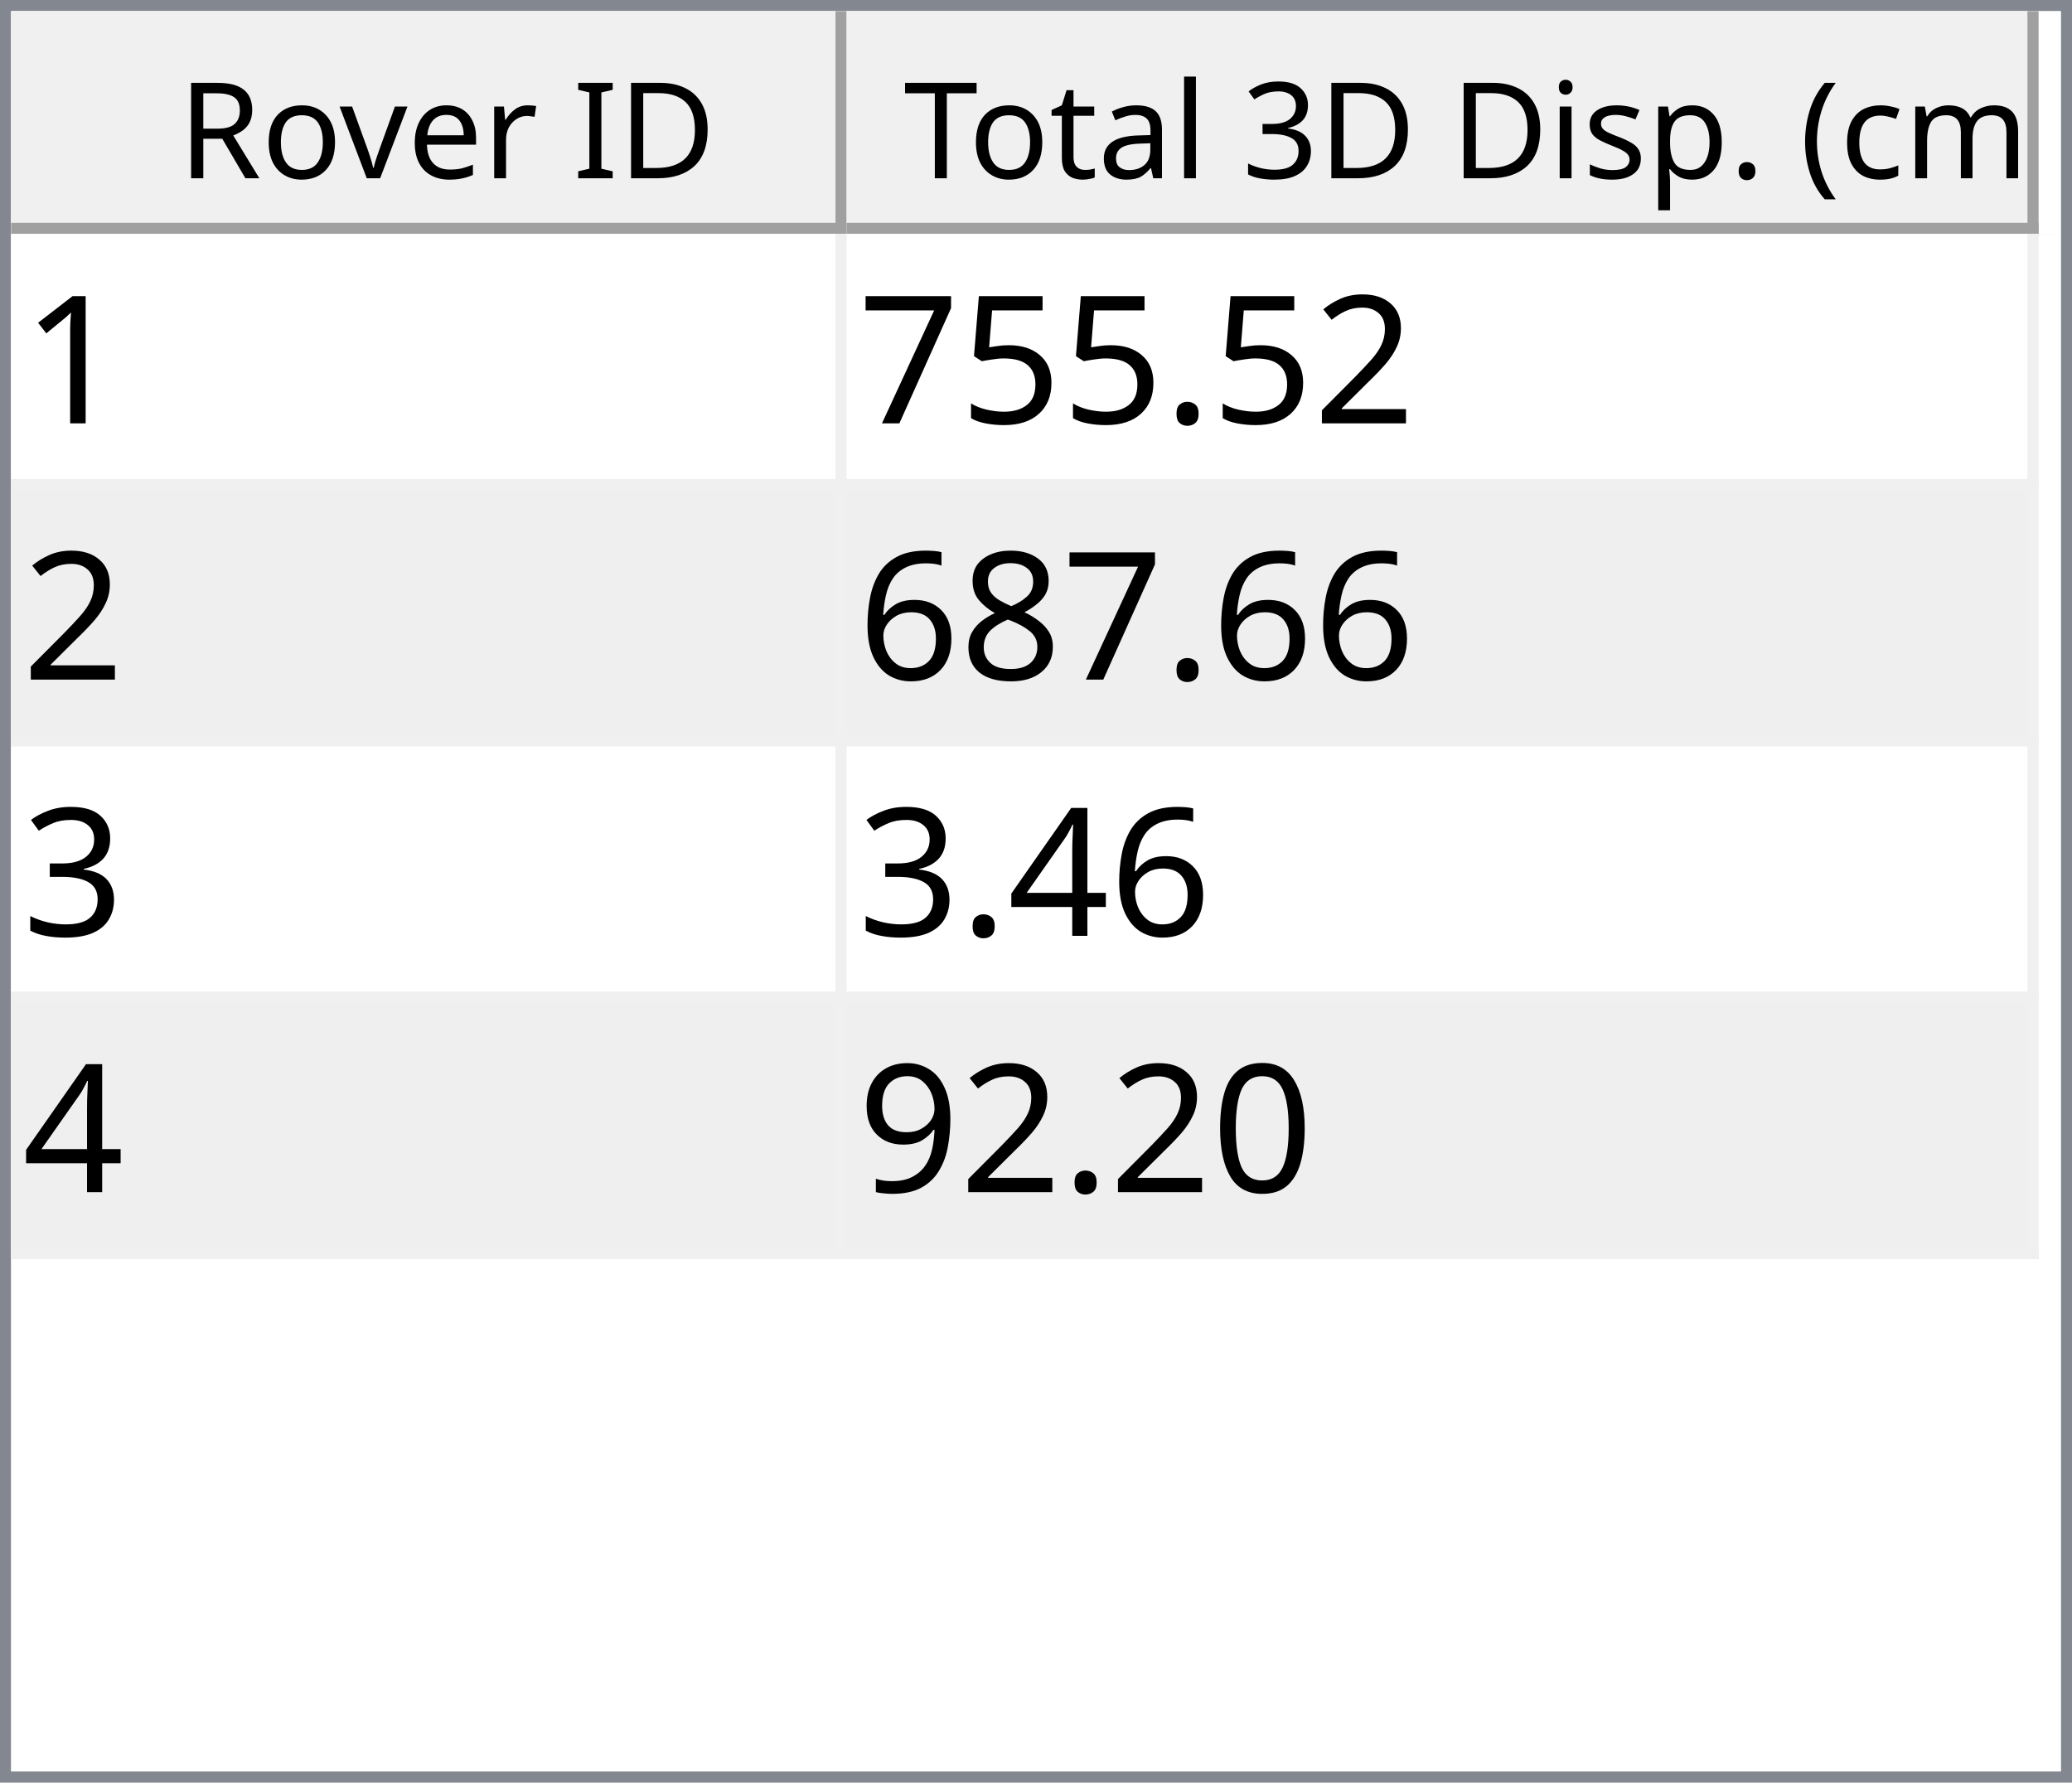
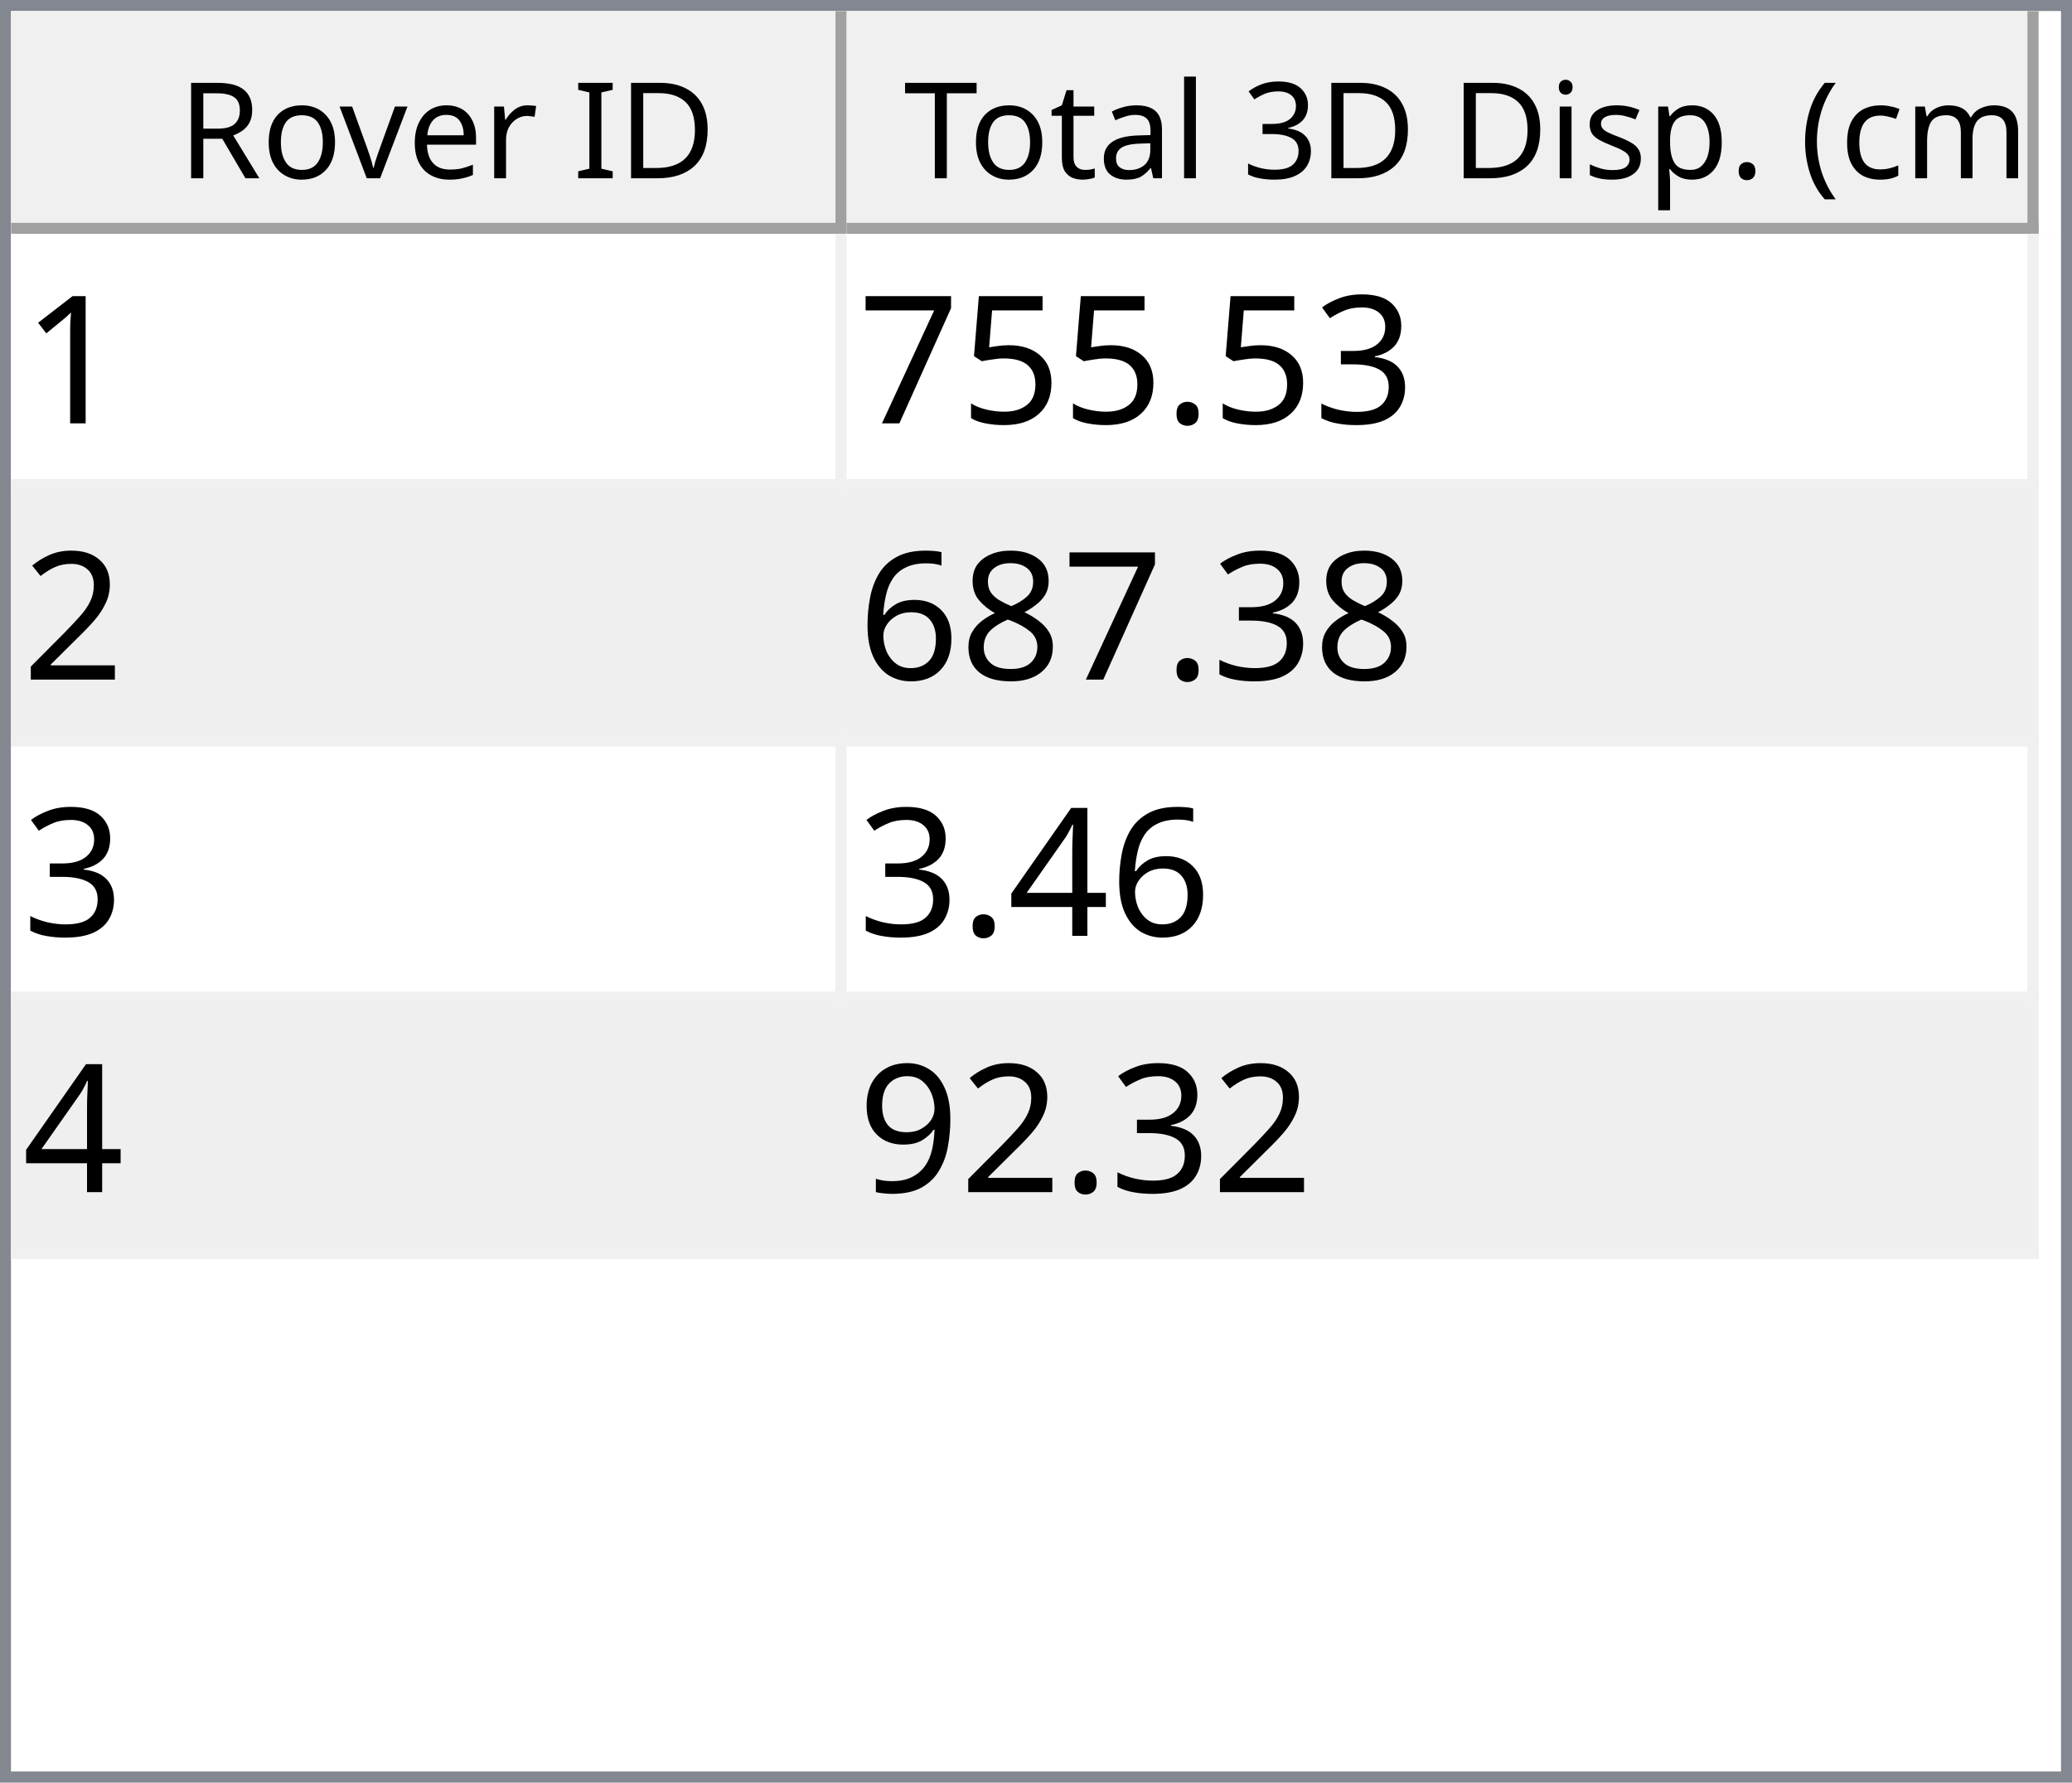
<svg xmlns="http://www.w3.org/2000/svg" style="fill-opacity:1; color-rendering:auto; color-interpolation:auto; text-rendering:auto; stroke:black; stroke-linecap:square; stroke-miterlimit:10; shape-rendering:auto; stroke-opacity:1; fill:black; stroke-dasharray:none; font-weight:normal; stroke-width:1; font-family:'Dialog'; font-style:normal; stroke-linejoin:miter; font-size:12px; stroke-dashoffset:0; image-rendering:auto;" width="186" height="160">
  <defs id="genericDefs" />
  <g>
    <defs id="defs1">
      <clipPath clipPathUnits="userSpaceOnUse" id="clipPath1">
        <path d="M0 0 L186 0 L186 160 L0 160 L0 0 Z" />
      </clipPath>
      <clipPath clipPathUnits="userSpaceOnUse" id="clipPath2">
        <path d="M0 0 L0 160 L186 160 L186 0 Z" />
      </clipPath>
      <clipPath clipPathUnits="userSpaceOnUse" id="clipPath3">
        <path d="M0 0 L0 20 L184 20 L184 0 Z" />
      </clipPath>
      <clipPath clipPathUnits="userSpaceOnUse" id="clipPath4">
        <path d="M0 0 L0 20 L75 20 L75 0 Z" />
      </clipPath>
      <clipPath clipPathUnits="userSpaceOnUse" id="clipPath5">
        <path d="M1 1 L1 19 L74 19 L74 1 Z" />
      </clipPath>
      <clipPath clipPathUnits="userSpaceOnUse" id="clipPath6">
        <path d="M0 0 L0 18 L73 18 L73 0 Z" />
      </clipPath>
      <clipPath clipPathUnits="userSpaceOnUse" id="clipPath7">
        <path d="M-0.5 -0.5 L-0.5 19.5 L74.5 19.5 L74.5 -0.5 Z" />
      </clipPath>
      <clipPath clipPathUnits="userSpaceOnUse" id="clipPath8">
        <path d="M0 0 L0 20 L107 20 L107 0 Z" />
      </clipPath>
      <clipPath clipPathUnits="userSpaceOnUse" id="clipPath9">
        <path d="M1 1 L1 19 L106 19 L106 1 Z" />
      </clipPath>
      <clipPath clipPathUnits="userSpaceOnUse" id="clipPath10">
        <path d="M0 0 L0 18 L105 18 L105 0 Z" />
      </clipPath>
      <clipPath clipPathUnits="userSpaceOnUse" id="clipPath11">
        <path d="M-0.5 -0.5 L-0.5 19.5 L106.5 19.5 L106.5 -0.5 Z" />
      </clipPath>
      <clipPath clipPathUnits="userSpaceOnUse" id="clipPath12">
        <path d="M0 0 L0 138 L184 138 L184 0 Z" />
      </clipPath>
      <clipPath clipPathUnits="userSpaceOnUse" id="clipPath13">
        <path d="M0 0 L0 92 L182 92 L182 0 Z" />
      </clipPath>
      <clipPath clipPathUnits="userSpaceOnUse" id="clipPath14">
        <path d="M-0.5 -0.5 L-0.5 91.5 L181.5 91.5 L181.5 -0.5 Z" />
      </clipPath>
      <clipPath clipPathUnits="userSpaceOnUse" id="clipPath15">
        <path d="M0 0 L0 22 L74 22 L74 0 Z" />
      </clipPath>
      <clipPath clipPathUnits="userSpaceOnUse" id="clipPath16">
        <path d="M0 0 L0 22 L106 22 L106 0 Z" />
      </clipPath>
      <font horiz-adv-x="64.551" id="font1">
        <font-face ascent="107.91" descent="25.098" units-per-em="100" style="font-style:normal; font-family:Segoe UI; font-weight:normal;" />
        <missing-glyph horiz-adv-x="64.551" d="M8.109 0 L8.109 68.266 L56.453 68.266 L56.453 0 L8.109 0 ZM15.328 7.234 L49.219 7.234 L49.219 61.031 L15.328 61.031 L15.328 7.234 Z" />
        <glyph unicode="D" horiz-adv-x="70.117" d="M9.188 0 L9.188 70.016 L28.516 70.016 Q65.531 70.016 65.531 35.891 Q65.531 19.672 55.25 9.836 Q44.969 0 27.734 0 L9.188 0 ZM17.391 62.594 L17.391 7.422 L27.828 7.422 Q41.609 7.422 49.273 14.797 Q56.938 22.172 56.938 35.688 Q56.938 62.594 28.328 62.594 L17.391 62.594 Z" />
        <glyph unicode="I" horiz-adv-x="26.611" d="M17.391 0 L9.188 0 L9.188 70.016 L17.391 70.016 L17.391 0 Z" />
        <glyph unicode=" " horiz-adv-x="27.393" d="" />
        <glyph unicode="r" horiz-adv-x="34.766" d="M34.188 41.891 Q32.078 43.5 28.125 43.5 Q23 43.5 19.555 38.672 Q16.109 33.844 16.109 25.484 L16.109 0 L8.109 0 L8.109 50 L16.109 50 L16.109 39.703 L16.312 39.703 Q18.016 44.969 21.531 47.922 Q25.047 50.875 29.391 50.875 Q32.516 50.875 34.188 50.203 L34.188 41.891 Z" />
        <glyph unicode="e" horiz-adv-x="52.295" d="M48.297 23 L12.984 23 Q13.188 14.656 17.484 10.109 Q21.781 5.562 29.297 5.562 Q37.75 5.562 44.828 11.141 L44.828 3.609 Q38.234 -1.172 27.391 -1.172 Q16.797 -1.172 10.742 5.641 Q4.688 12.453 4.688 24.812 Q4.688 36.469 11.305 43.82 Q17.922 51.172 27.734 51.172 Q37.547 51.172 42.922 44.828 Q48.297 38.484 48.297 27.203 L48.297 23 ZM40.094 29.781 Q40.047 36.719 36.75 40.578 Q33.453 44.438 27.594 44.438 Q21.922 44.438 17.969 40.383 Q14.016 36.328 13.094 29.781 L40.094 29.781 Z" />
        <glyph unicode="v" horiz-adv-x="47.9" d="M47.406 50 L27.484 0 L19.625 0 L0.688 50 L9.469 50 L22.172 13.672 Q23.578 9.672 23.922 6.688 L24.125 6.688 Q24.609 10.453 25.688 13.484 L38.969 50 L47.406 50 Z" />
        <glyph unicode="o" horiz-adv-x="58.594" d="M29 -1.172 Q17.922 -1.172 11.305 5.836 Q4.688 12.844 4.688 24.422 Q4.688 37.016 11.57 44.094 Q18.453 51.172 30.172 51.172 Q41.359 51.172 47.633 44.289 Q53.906 37.406 53.906 25.203 Q53.906 13.234 47.141 6.031 Q40.375 -1.172 29 -1.172 ZM29.594 44.438 Q21.875 44.438 17.383 39.188 Q12.891 33.938 12.891 24.703 Q12.891 15.828 17.43 10.695 Q21.969 5.562 29.594 5.562 Q37.359 5.562 41.531 10.594 Q45.703 15.625 45.703 24.906 Q45.703 34.281 41.531 39.359 Q37.359 44.438 29.594 44.438 Z" />
        <glyph unicode="R" horiz-adv-x="59.814" d="M59.375 0 L49.609 0 L37.891 19.625 Q36.281 22.359 34.766 24.289 Q33.25 26.219 31.664 27.438 Q30.078 28.656 28.25 29.219 Q26.422 29.781 24.125 29.781 L17.391 29.781 L17.391 0 L9.188 0 L9.188 70.016 L30.078 70.016 Q34.672 70.016 38.555 68.867 Q42.438 67.719 45.289 65.375 Q48.141 63.031 49.758 59.547 Q51.375 56.062 51.375 51.375 Q51.375 47.703 50.273 44.656 Q49.172 41.609 47.148 39.211 Q45.125 36.812 42.266 35.133 Q39.406 33.453 35.844 32.516 L35.844 32.328 Q37.594 31.547 38.891 30.547 Q40.188 29.547 41.359 28.18 Q42.531 26.812 43.68 25.078 Q44.828 23.344 46.234 21.047 L59.375 0 ZM17.391 62.594 L17.391 37.203 L28.516 37.203 Q31.594 37.203 34.203 38.133 Q36.812 39.062 38.719 40.797 Q40.625 42.531 41.703 45.047 Q42.781 47.562 42.781 50.688 Q42.781 56.297 39.141 59.445 Q35.5 62.594 28.609 62.594 L17.391 62.594 Z" />
        <glyph unicode=")" horiz-adv-x="30.176" d="M8.297 -15.922 L1.172 -15.922 Q16.406 2.344 16.406 26.812 Q16.406 51.469 1.078 70.016 L8.297 70.016 Q23.531 52.156 23.531 26.703 Q23.531 1.375 8.297 -15.922 Z" />
        <glyph unicode="m" horiz-adv-x="86.133" d="M79.109 0 L71.094 0 L71.094 28.719 Q71.094 37.016 68.531 40.727 Q65.969 44.438 59.906 44.438 Q54.781 44.438 51.195 39.75 Q47.609 35.062 47.609 28.516 L47.609 0 L39.594 0 L39.594 29.688 Q39.594 44.438 28.219 44.438 Q22.953 44.438 19.531 40.016 Q16.109 35.594 16.109 28.516 L16.109 0 L8.109 0 L8.109 50 L16.109 50 L16.109 42.094 L16.312 42.094 Q21.625 51.172 31.844 51.172 Q36.969 51.172 40.773 48.312 Q44.578 45.453 46 40.828 Q51.562 51.172 62.594 51.172 Q79.109 51.172 79.109 30.812 L79.109 0 Z" />
        <glyph unicode="c" horiz-adv-x="46.191" d="M42.188 2.297 Q36.422 -1.172 28.516 -1.172 Q17.828 -1.172 11.258 5.789 Q4.688 12.75 4.688 23.828 Q4.688 36.188 11.766 43.68 Q18.844 51.172 30.672 51.172 Q37.25 51.172 42.281 48.734 L42.281 40.531 Q36.719 44.438 30.375 44.438 Q22.703 44.438 17.797 38.945 Q12.891 33.453 12.891 24.516 Q12.891 15.719 17.508 10.641 Q22.125 5.562 29.891 5.562 Q36.422 5.562 42.188 9.906 L42.188 2.297 Z" />
        <glyph unicode="(" horiz-adv-x="30.176" d="M29.109 -15.922 L21.969 -15.922 Q6.844 1.375 6.844 26.703 Q6.844 52.156 21.969 70.016 L29.203 70.016 Q13.875 51.469 13.875 26.812 Q13.875 2.344 29.109 -15.922 Z" />
        <glyph unicode="." horiz-adv-x="21.68" d="M10.891 -1.078 Q8.641 -1.078 7.055 0.539 Q5.469 2.156 5.469 4.391 Q5.469 6.641 7.055 8.273 Q8.641 9.906 10.891 9.906 Q13.188 9.906 14.797 8.273 Q16.406 6.641 16.406 4.391 Q16.406 2.156 14.797 0.539 Q13.188 -1.078 10.891 -1.078 Z" />
        <glyph unicode="p" horiz-adv-x="58.789" d="M16.312 7.234 L16.109 7.234 L16.109 -23 L8.109 -23 L8.109 50 L16.109 50 L16.109 41.219 L16.312 41.219 Q22.219 51.172 33.594 51.172 Q43.266 51.172 48.688 44.461 Q54.109 37.75 54.109 26.469 Q54.109 13.922 48 6.375 Q41.891 -1.172 31.297 -1.172 Q21.578 -1.172 16.312 7.234 ZM16.109 27.391 L16.109 20.406 Q16.109 14.203 20.141 9.883 Q24.172 5.562 30.375 5.562 Q37.641 5.562 41.773 11.133 Q45.906 16.703 45.906 26.609 Q45.906 34.969 42.047 39.703 Q38.188 44.438 31.594 44.438 Q24.609 44.438 20.359 39.578 Q16.109 34.719 16.109 27.391 Z" />
        <glyph unicode="s" horiz-adv-x="42.432" d="M5.078 1.812 L5.078 10.406 Q11.625 5.562 19.484 5.562 Q30.031 5.562 30.031 12.594 Q30.031 14.594 29.125 15.992 Q28.219 17.391 26.68 18.461 Q25.141 19.531 23.07 20.383 Q21 21.234 18.609 22.172 Q15.281 23.484 12.766 24.828 Q10.25 26.172 8.57 27.859 Q6.891 29.547 6.031 31.695 Q5.172 33.844 5.172 36.719 Q5.172 40.234 6.789 42.945 Q8.406 45.656 11.086 47.484 Q13.766 49.312 17.211 50.242 Q20.656 51.172 24.312 51.172 Q30.812 51.172 35.938 48.922 L35.938 40.828 Q30.422 44.438 23.25 44.438 Q21 44.438 19.195 43.922 Q17.391 43.406 16.094 42.477 Q14.797 41.547 14.086 40.258 Q13.375 38.969 13.375 37.406 Q13.375 35.453 14.086 34.133 Q14.797 32.812 16.164 31.789 Q17.531 30.766 19.484 29.938 Q21.438 29.109 23.922 28.125 Q27.25 26.859 29.883 25.516 Q32.516 24.172 34.375 22.484 Q36.234 20.797 37.234 18.602 Q38.234 16.406 38.234 13.375 Q38.234 9.672 36.602 6.938 Q34.969 4.203 32.234 2.398 Q29.5 0.594 25.93 -0.289 Q22.359 -1.172 18.453 -1.172 Q10.75 -1.172 5.078 1.812 Z" />
        <glyph unicode="i" horiz-adv-x="24.219" d="M12.203 62.703 Q10.062 62.703 8.547 64.164 Q7.031 65.625 7.031 67.875 Q7.031 70.125 8.547 71.609 Q10.062 73.094 12.203 73.094 Q14.406 73.094 15.945 71.609 Q17.484 70.125 17.484 67.875 Q17.484 65.719 15.945 64.211 Q14.406 62.703 12.203 62.703 ZM16.109 0 L8.109 0 L8.109 50 L16.109 50 L16.109 0 Z" />
        <glyph unicode="3" horiz-adv-x="53.906" d="M46.531 19.828 Q46.531 15.094 44.75 11.211 Q42.969 7.328 39.719 4.57 Q36.469 1.812 31.93 0.297 Q27.391 -1.219 21.922 -1.219 Q11.922 -1.219 6 2.594 L6 11.188 Q13.094 5.609 22.219 5.609 Q25.875 5.609 28.828 6.539 Q31.781 7.469 33.906 9.227 Q36.031 10.984 37.18 13.477 Q38.328 15.969 38.328 19.094 Q38.328 32.812 18.797 32.812 L12.984 32.812 L12.984 39.594 L18.5 39.594 Q35.797 39.594 35.797 52.484 Q35.797 64.406 22.609 64.406 Q15.188 64.406 8.688 59.422 L8.688 67.188 Q15.375 71.188 24.609 71.188 Q29 71.188 32.57 69.969 Q36.141 68.75 38.68 66.555 Q41.219 64.359 42.609 61.281 Q44 58.203 44 54.5 Q44 40.672 30.031 36.719 L30.031 36.531 Q33.594 36.141 36.625 34.797 Q39.656 33.453 41.852 31.305 Q44.047 29.156 45.289 26.25 Q46.531 23.344 46.531 19.828 Z" />
        <glyph unicode="l" horiz-adv-x="24.219" d="M16.109 0 L8.109 0 L8.109 74.031 L16.109 74.031 L16.109 0 Z" />
        <glyph unicode="a" horiz-adv-x="50.879" d="M43.891 0 L35.891 0 L35.891 7.812 L35.688 7.812 Q30.469 -1.172 20.312 -1.172 Q12.844 -1.172 8.617 2.781 Q4.391 6.734 4.391 13.281 Q4.391 27.297 20.906 29.594 L35.891 31.688 Q35.891 44.438 25.594 44.438 Q16.547 44.438 9.281 38.281 L9.281 46.484 Q16.656 51.172 26.266 51.172 Q43.891 51.172 43.891 32.516 L43.891 0 ZM35.891 25.297 L23.828 23.641 Q18.266 22.859 15.43 20.875 Q12.594 18.891 12.594 13.875 Q12.594 10.203 15.211 7.883 Q17.828 5.562 22.172 5.562 Q28.125 5.562 32.008 9.742 Q35.891 13.922 35.891 20.312 L35.891 25.297 Z" />
        <glyph unicode="t" horiz-adv-x="33.887" d="M31.297 0.484 Q28.469 -1.078 23.828 -1.078 Q10.688 -1.078 10.688 13.578 L10.688 43.172 L2.094 43.172 L2.094 50 L10.688 50 L10.688 62.203 L18.703 64.797 L18.703 50 L31.297 50 L31.297 43.172 L18.703 43.172 L18.703 14.984 Q18.703 9.969 20.414 7.82 Q22.125 5.672 26.078 5.672 Q29.109 5.672 31.297 7.328 L31.297 0.484 Z" />
        <glyph unicode="T" horiz-adv-x="52.393" d="M50.594 62.594 L30.375 62.594 L30.375 0 L22.172 0 L22.172 62.594 L2 62.594 L2 70.016 L50.594 70.016 L50.594 62.594 Z" />
      </font>
      <font horiz-adv-x="75.0" id="font2">
        <font-face ascent="100.537" descent="21.973" units-per-em="100" style="font-style:normal; font-family:sans-serif; font-weight:normal;" />
        <missing-glyph horiz-adv-x="75.0" d="M12.5 0 L12.5 62.5 L62.5 62.5 L62.5 0 L12.5 0 ZM14.062 1.562 L60.938 1.562 L60.938 60.938 L14.062 60.938 L14.062 1.562 Z" />
        <glyph unicode="1" horiz-adv-x="55.615" d="M37.25 0 L28.469 0 L28.469 56 Q25.297 52.984 20.141 49.953 Q14.984 46.922 10.891 45.406 L10.891 53.906 Q18.266 57.375 23.781 62.305 Q29.297 67.234 31.594 71.875 L37.25 71.875 L37.25 0 Z" />
-         <glyph unicode="2" horiz-adv-x="55.615" d="M50.344 8.453 L50.344 0 L3.031 0 Q2.938 3.172 4.047 6.109 Q5.859 10.938 9.836 15.625 Q13.812 20.312 21.344 26.469 Q33.016 36.031 37.117 41.625 Q41.219 47.219 41.219 52.203 Q41.219 57.422 37.477 61.008 Q33.734 64.594 27.734 64.594 Q21.391 64.594 17.578 60.789 Q13.766 56.984 13.719 50.25 L4.688 51.172 Q5.609 61.281 11.664 66.578 Q17.719 71.875 27.938 71.875 Q38.234 71.875 44.242 66.164 Q50.25 60.453 50.25 52 Q50.25 47.703 48.492 43.555 Q46.734 39.406 42.656 34.812 Q38.578 30.219 29.109 22.219 Q21.188 15.578 18.945 13.211 Q16.703 10.844 15.234 8.453 L50.344 8.453 Z" />
+         <glyph unicode="3" horiz-adv-x="55.615" d="M4.203 18.891 L12.984 20.062 Q14.5 12.594 18.141 9.297 Q21.781 6 27 6 Q33.203 6 37.477 10.297 Q41.75 14.594 41.75 20.953 Q41.75 27 37.797 30.93 Q33.844 34.859 27.734 34.859 Q25.25 34.859 21.531 33.891 L22.516 41.609 Q23.391 41.5 23.922 41.5 Q29.547 41.5 34.039 44.43 Q38.531 47.359 38.531 53.469 Q38.531 58.297 35.258 61.477 Q31.984 64.656 26.812 64.656 Q21.688 64.656 18.266 61.43 Q14.844 58.203 13.875 51.766 L5.078 53.328 Q6.688 62.156 12.398 67.016 Q18.109 71.875 26.609 71.875 Q32.469 71.875 37.398 69.359 Q42.328 66.844 44.945 62.5 Q47.562 58.156 47.562 53.266 Q47.562 48.641 45.07 44.828 Q42.578 41.016 37.703 38.766 Q44.047 37.312 47.562 32.695 Q51.078 28.078 51.078 21.141 Q51.078 11.766 44.242 5.25 Q37.406 -1.266 26.953 -1.266 Q17.531 -1.266 11.305 4.352 Q5.078 9.969 4.203 18.891 Z" />
        <glyph unicode="." horiz-adv-x="27.783" d="M9.078 0 L9.078 10.016 L19.094 10.016 L19.094 0 L9.078 0 Z" />
        <glyph unicode="5" horiz-adv-x="55.615" d="M4.156 18.75 L13.375 19.531 Q14.406 12.797 18.141 9.398 Q21.875 6 27.156 6 Q33.5 6 37.891 10.789 Q42.281 15.578 42.281 23.484 Q42.281 31 38.062 35.352 Q33.844 39.703 27 39.703 Q22.75 39.703 19.336 37.773 Q15.922 35.844 13.969 32.766 L5.719 33.844 L12.641 70.609 L48.25 70.609 L48.25 62.203 L19.672 62.203 L15.828 42.969 Q22.266 47.469 29.344 47.469 Q38.719 47.469 45.164 40.969 Q51.609 34.469 51.609 24.266 Q51.609 14.547 45.953 7.469 Q39.062 -1.219 27.156 -1.219 Q17.391 -1.219 11.211 4.25 Q5.031 9.719 4.156 18.75 Z" />
        <glyph unicode="7" horiz-adv-x="55.615" d="M4.734 62.203 L4.734 70.656 L51.078 70.656 L51.078 63.812 Q44.234 56.547 37.523 44.484 Q30.812 32.422 27.156 19.672 Q24.516 10.688 23.781 0 L14.75 0 Q14.891 8.453 18.062 20.414 Q21.234 32.375 27.172 43.484 Q33.109 54.594 39.797 62.203 L4.734 62.203 Z" />
+         <glyph unicode="2" horiz-adv-x="55.615" d="M50.344 8.453 L50.344 0 L3.031 0 Q2.938 3.172 4.047 6.109 Q5.859 10.938 9.836 15.625 Q13.812 20.312 21.344 26.469 Q33.016 36.031 37.117 41.625 Q41.219 47.219 41.219 52.203 Q41.219 57.422 37.477 61.008 Q33.734 64.594 27.734 64.594 Q21.391 64.594 17.578 60.789 Q13.766 56.984 13.719 50.25 L4.688 51.172 Q5.609 61.281 11.664 66.578 Q17.719 71.875 27.938 71.875 Q38.234 71.875 44.242 66.164 Q50.25 60.453 50.25 52 Q50.25 47.703 48.492 43.555 Q46.734 39.406 42.656 34.812 Q38.578 30.219 29.109 22.219 Q21.188 15.578 18.945 13.211 Q16.703 10.844 15.234 8.453 L50.344 8.453 Z" />
        <glyph unicode="8" horiz-adv-x="55.615" d="M17.672 38.812 Q12.203 40.828 9.57 44.539 Q6.938 48.25 6.938 53.422 Q6.938 61.234 12.555 66.555 Q18.172 71.875 27.484 71.875 Q36.859 71.875 42.578 66.43 Q48.297 60.984 48.297 53.172 Q48.297 48.188 45.68 44.508 Q43.062 40.828 37.75 38.812 Q44.344 36.672 47.781 31.883 Q51.219 27.094 51.219 20.453 Q51.219 11.281 44.727 5.031 Q38.234 -1.219 27.641 -1.219 Q17.047 -1.219 10.547 5.055 Q4.047 11.328 4.047 20.703 Q4.047 27.688 7.594 32.398 Q11.141 37.109 17.672 38.812 ZM15.922 53.719 Q15.922 48.641 19.195 45.414 Q22.469 42.188 27.688 42.188 Q32.766 42.188 36.016 45.383 Q39.266 48.578 39.266 53.219 Q39.266 58.062 35.914 61.359 Q32.562 64.656 27.594 64.656 Q22.562 64.656 19.242 61.43 Q15.922 58.203 15.922 53.719 ZM13.094 20.656 Q13.094 16.891 14.875 13.375 Q16.656 9.859 20.172 7.93 Q23.688 6 27.734 6 Q34.031 6 38.133 10.055 Q42.234 14.109 42.234 20.359 Q42.234 26.703 38.016 30.859 Q33.797 35.016 27.438 35.016 Q21.234 35.016 17.164 30.914 Q13.094 26.812 13.094 20.656 Z" />
        <glyph unicode="6" horiz-adv-x="55.615" d="M49.75 54.047 L41.016 53.375 Q39.844 58.547 37.703 60.891 Q34.125 64.656 28.906 64.656 Q24.703 64.656 21.531 62.312 Q17.391 59.281 14.992 53.469 Q12.594 47.656 12.5 36.922 Q15.672 41.75 20.266 44.094 Q24.859 46.438 29.891 46.438 Q38.672 46.438 44.852 39.969 Q51.031 33.5 51.031 23.25 Q51.031 16.5 48.125 10.719 Q45.219 4.938 40.141 1.859 Q35.062 -1.219 28.609 -1.219 Q17.625 -1.219 10.695 6.859 Q3.766 14.938 3.766 33.5 Q3.766 54.25 11.422 63.672 Q18.109 71.875 29.438 71.875 Q37.891 71.875 43.289 67.141 Q48.688 62.406 49.75 54.047 ZM13.875 23.188 Q13.875 18.656 15.797 14.508 Q17.719 10.359 21.188 8.18 Q24.656 6 28.469 6 Q34.031 6 38.039 10.492 Q42.047 14.984 42.047 22.703 Q42.047 30.125 38.086 34.398 Q34.125 38.672 28.125 38.672 Q22.172 38.672 18.023 34.398 Q13.875 30.125 13.875 23.188 Z" />
-         <glyph unicode="3" horiz-adv-x="55.615" d="M4.203 18.891 L12.984 20.062 Q14.5 12.594 18.141 9.297 Q21.781 6 27 6 Q33.203 6 37.477 10.297 Q41.75 14.594 41.75 20.953 Q41.75 27 37.797 30.93 Q33.844 34.859 27.734 34.859 Q25.25 34.859 21.531 33.891 L22.516 41.609 Q23.391 41.5 23.922 41.5 Q29.547 41.5 34.039 44.43 Q38.531 47.359 38.531 53.469 Q38.531 58.297 35.258 61.477 Q31.984 64.656 26.812 64.656 Q21.688 64.656 18.266 61.43 Q14.844 58.203 13.875 51.766 L5.078 53.328 Q6.688 62.156 12.398 67.016 Q18.109 71.875 26.609 71.875 Q32.469 71.875 37.398 69.359 Q42.328 66.844 44.945 62.5 Q47.562 58.156 47.562 53.266 Q47.562 48.641 45.07 44.828 Q42.578 41.016 37.703 38.766 Q44.047 37.312 47.562 32.695 Q51.078 28.078 51.078 21.141 Q51.078 11.766 44.242 5.25 Q37.406 -1.266 26.953 -1.266 Q17.531 -1.266 11.305 4.352 Q5.078 9.969 4.203 18.891 Z" />
        <glyph unicode="4" horiz-adv-x="55.615" d="M32.328 0 L32.328 17.141 L1.266 17.141 L1.266 25.203 L33.938 71.578 L41.109 71.578 L41.109 25.203 L50.781 25.203 L50.781 17.141 L41.109 17.141 L41.109 0 L32.328 0 ZM32.328 25.203 L32.328 57.469 L9.906 25.203 L32.328 25.203 Z" />
-         <glyph unicode="0" horiz-adv-x="55.615" d="M4.156 35.297 Q4.156 48 6.766 55.742 Q9.375 63.484 14.523 67.68 Q19.672 71.875 27.484 71.875 Q33.25 71.875 37.594 69.555 Q41.938 67.234 44.773 62.867 Q47.609 58.5 49.219 52.227 Q50.828 45.953 50.828 35.297 Q50.828 22.703 48.242 14.969 Q45.656 7.234 40.508 3.008 Q35.359 -1.219 27.484 -1.219 Q17.141 -1.219 11.234 6.203 Q4.156 15.141 4.156 35.297 ZM13.188 35.297 Q13.188 17.672 17.312 11.836 Q21.438 6 27.484 6 Q33.547 6 37.672 11.859 Q41.797 17.719 41.797 35.297 Q41.797 52.984 37.672 58.789 Q33.547 64.594 27.391 64.594 Q21.344 64.594 17.719 59.469 Q13.188 52.938 13.188 35.297 Z" />
        <glyph unicode="9" horiz-adv-x="55.615" d="M5.469 16.547 L13.922 17.328 Q14.984 11.375 18.016 8.688 Q21.047 6 25.781 6 Q29.828 6 32.883 7.859 Q35.938 9.719 37.891 12.82 Q39.844 15.922 41.164 21.195 Q42.484 26.469 42.484 31.938 Q42.484 32.516 42.438 33.688 Q39.797 29.5 35.234 26.883 Q30.672 24.266 25.344 24.266 Q16.453 24.266 10.305 30.711 Q4.156 37.156 4.156 47.703 Q4.156 58.594 10.578 65.234 Q17 71.875 26.656 71.875 Q33.641 71.875 39.43 68.117 Q45.219 64.359 48.219 57.398 Q51.219 50.438 51.219 37.25 Q51.219 23.531 48.242 15.406 Q45.266 7.281 39.383 3.031 Q33.5 -1.219 25.594 -1.219 Q17.188 -1.219 11.867 3.445 Q6.547 8.109 5.469 16.547 ZM41.453 48.141 Q41.453 55.719 37.43 60.156 Q33.406 64.594 27.734 64.594 Q21.875 64.594 17.531 59.812 Q13.188 55.031 13.188 47.406 Q13.188 40.578 17.312 36.305 Q21.438 32.031 27.484 32.031 Q33.594 32.031 37.523 36.305 Q41.453 40.578 41.453 48.141 Z" />
      </font>
    </defs>
    <g style="fill:white; stroke:white;">
      <rect x="0" y="0" width="186" style="clip-path:url(#clipPath1); stroke:none;" height="160" />
    </g>
    <g style="fill:white; text-rendering:optimizeSpeed; color-rendering:optimizeSpeed; image-rendering:optimizeSpeed; shape-rendering:crispEdges; stroke:white; color-interpolation:sRGB;">
      <rect x="0" width="186" height="160" y="0" style="stroke:none;" />
      <path style="stroke:none;" d="M0 160 L186 160 L186 0 L0 0 Z" />
    </g>
    <g style="fill:rgb(240,240,240); font-family:'Segoe UI'; stroke:rgb(240,240,240);">
      <rect x="0" y="0" width="186" style="clip-path:url(#clipPath2); stroke:none;" height="160" />
    </g>
    <g style="fill:rgb(130,135,144); font-family:'Segoe UI'; stroke:rgb(130,135,144);">
      <path d="M0 0 L186 0 L186 160 L0 160 L0 0 ZM1 1 L185 1 L185 159 L1 159 L1 1 Z" style="fill-rule:evenodd; clip-path:url(#clipPath2); stroke:none;" />
    </g>
    <g style="fill:white; font-family:'Segoe UI'; stroke:white;" transform="translate(1,1)">
      <rect x="0" y="0" width="184" style="clip-path:url(#clipPath3); stroke:none;" height="20" />
    </g>
    <g style="fill:rgb(240,240,240); font-family:'Segoe UI'; stroke:rgb(240,240,240);" transform="translate(1,1)">
      <rect x="0" y="0" width="75" style="clip-path:url(#clipPath4); stroke:none;" height="20" />
    </g>
    <g style="font-family:'Segoe UI';" transform="translate(2,2)">
      <text x="14" xml:space="preserve" y="14" style="clip-path:url(#clipPath6); stroke:none;">Rover ID</text>
    </g>
    <g style="fill:rgb(160,160,160); font-family:'Segoe UI'; stroke:rgb(160,160,160); stroke-linejoin:bevel;" transform="translate(1.5,1.5)">
      <line x1="74" x2="74" y1="0" style="fill:none; clip-path:url(#clipPath7);" y2="19" />
    </g>
    <g style="fill:rgb(160,160,160); font-family:'Segoe UI'; stroke:rgb(160,160,160); stroke-linejoin:bevel;" transform="matrix(1,0,0,1,1,1) translate(0.5,0.5)">
      <line x1="0" x2="74" y1="19" style="fill:none; clip-path:url(#clipPath7);" y2="19" />
    </g>
    <g style="fill:rgb(240,240,240); font-family:'Segoe UI'; stroke:rgb(240,240,240);" transform="translate(76,1)">
      <rect x="0" y="0" width="107" style="clip-path:url(#clipPath8); stroke:none;" height="20" />
    </g>
    <g style="font-family:'Segoe UI';" transform="translate(77,2)">
      <text x="1" xml:space="preserve" y="14" style="clip-path:url(#clipPath10); stroke:none;"> Total 3D Disp. (cm)</text>
    </g>
    <g style="fill:rgb(160,160,160); font-family:'Segoe UI'; stroke:rgb(160,160,160); stroke-linejoin:bevel;" transform="translate(76.5,1.5)">
      <line x1="106" x2="106" y1="0" style="fill:none; clip-path:url(#clipPath11);" y2="19" />
    </g>
    <g style="fill:rgb(160,160,160); font-family:'Segoe UI'; stroke:rgb(160,160,160); stroke-linejoin:bevel;" transform="matrix(1,0,0,1,76,1) translate(0.5,0.5)">
      <line x1="0" x2="106" y1="19" style="fill:none; clip-path:url(#clipPath11);" y2="19" />
    </g>
    <g style="fill:white; font-family:'Segoe UI'; stroke:white;" transform="translate(1,21)">
      <rect x="0" y="0" width="184" style="clip-path:url(#clipPath12); stroke:none;" height="138" />
    </g>
    <g style="fill:rgb(240,240,240); font-size:16px; font-family:sans-serif; stroke:rgb(240,240,240);" transform="translate(1,21)">
      <rect x="0" y="0" width="182" style="clip-path:url(#clipPath13); stroke:none;" height="92" />
      <line transform="translate(0.5,0.5)" x1="0" x2="181" y1="22" style="clip-path:url(#clipPath14); fill:none; stroke-linejoin:bevel;" y2="22" />
    </g>
    <g transform="matrix(1,0,0,1,1,21) translate(0.5,0.5)" style="fill:rgb(240,240,240); font-size:16px; font-family:sans-serif; stroke:rgb(240,240,240); stroke-linejoin:bevel;">
      <line x1="0" x2="181" y1="45" style="fill:none; clip-path:url(#clipPath14);" y2="45" />
    </g>
    <g transform="matrix(1,0,0,1,1,21) translate(0.5,0.5)" style="fill:rgb(240,240,240); font-size:16px; font-family:sans-serif; stroke:rgb(240,240,240); stroke-linejoin:bevel;">
      <line x1="0" x2="181" y1="68" style="fill:none; clip-path:url(#clipPath14);" y2="68" />
    </g>
    <g transform="matrix(1,0,0,1,1,21) translate(0.5,0.5)" style="fill:rgb(240,240,240); font-size:16px; font-family:sans-serif; stroke:rgb(240,240,240); stroke-linejoin:bevel;">
      <line x1="0" x2="181" y1="91" style="fill:none; clip-path:url(#clipPath14);" y2="91" />
    </g>
    <g transform="matrix(1,0,0,1,1,21) translate(0.5,0.5)" style="fill:rgb(240,240,240); font-size:16px; font-family:sans-serif; stroke:rgb(240,240,240); stroke-linejoin:bevel;">
      <line x1="74" x2="74" y1="0" style="fill:none; clip-path:url(#clipPath14);" y2="91" />
    </g>
    <g transform="matrix(1,0,0,1,1,21) translate(0.5,0.5)" style="fill:rgb(240,240,240); font-size:16px; font-family:sans-serif; stroke:rgb(240,240,240); stroke-linejoin:bevel;">
      <line x1="181" x2="181" y1="0" style="fill:none; clip-path:url(#clipPath14);" y2="91" />
    </g>
    <g style="fill:white; font-size:16px; font-family:sans-serif; stroke:white;" transform="matrix(1,0,0,1,1,21)">
      <rect x="0" y="0" width="74" style="clip-path:url(#clipPath15); stroke:none;" height="22" />
      <text x="1" y="17" style="fill:black; clip-path:url(#clipPath15); stroke:none;" xml:space="preserve">1</text>
    </g>
    <g style="fill:white; font-size:16px; font-family:sans-serif; stroke:white;" transform="matrix(1,0,0,1,1,21) translate(75,0)">
      <rect x="0" y="0" width="106" style="clip-path:url(#clipPath16); stroke:none;" height="22" />
-       <text x="1" y="17" style="fill:black; clip-path:url(#clipPath16); stroke:none;" xml:space="preserve">755.52</text>
+       <text x="1" y="17" style="fill:black; clip-path:url(#clipPath16); stroke:none;" xml:space="preserve">755.53</text>
    </g>
    <g style="fill:rgb(239,239,239); font-size:16px; font-family:sans-serif; stroke:rgb(239,239,239);" transform="matrix(1,0,0,1,1,21) translate(0,23)">
      <rect x="0" y="0" width="74" style="clip-path:url(#clipPath15); stroke:none;" height="22" />
      <text x="1" y="17" style="fill:black; clip-path:url(#clipPath15); stroke:none;" xml:space="preserve">2</text>
    </g>
    <g style="fill:rgb(239,239,239); font-size:16px; font-family:sans-serif; stroke:rgb(239,239,239);" transform="matrix(1,0,0,1,1,21) translate(75,23)">
      <rect x="0" y="0" width="106" style="clip-path:url(#clipPath16); stroke:none;" height="22" />
-       <text x="1" y="17" style="fill:black; clip-path:url(#clipPath16); stroke:none;" xml:space="preserve">687.66</text>
+       <text x="1" y="17" style="fill:black; clip-path:url(#clipPath16); stroke:none;" xml:space="preserve">687.38</text>
    </g>
    <g style="fill:white; font-size:16px; font-family:sans-serif; stroke:white;" transform="matrix(1,0,0,1,1,21) translate(0,46)">
      <rect x="0" y="0" width="74" style="clip-path:url(#clipPath15); stroke:none;" height="22" />
      <text x="1" y="17" style="fill:black; clip-path:url(#clipPath15); stroke:none;" xml:space="preserve">3</text>
    </g>
    <g style="fill:white; font-size:16px; font-family:sans-serif; stroke:white;" transform="matrix(1,0,0,1,1,21) translate(75,46)">
      <rect x="0" y="0" width="106" style="clip-path:url(#clipPath16); stroke:none;" height="22" />
      <text x="1" y="17" style="fill:black; clip-path:url(#clipPath16); stroke:none;" xml:space="preserve">3.46</text>
    </g>
    <g style="fill:rgb(239,239,239); font-size:16px; font-family:sans-serif; stroke:rgb(239,239,239);" transform="matrix(1,0,0,1,1,21) translate(0,69)">
      <rect x="0" y="0" width="74" style="clip-path:url(#clipPath15); stroke:none;" height="22" />
      <text x="1" y="17" style="fill:black; clip-path:url(#clipPath15); stroke:none;" xml:space="preserve">4</text>
    </g>
    <g style="fill:rgb(239,239,239); font-size:16px; font-family:sans-serif; stroke:rgb(239,239,239);" transform="matrix(1,0,0,1,1,21) translate(75,69)">
      <rect x="0" y="0" width="106" style="clip-path:url(#clipPath16); stroke:none;" height="22" />
-       <text x="1" y="17" style="fill:black; clip-path:url(#clipPath16); stroke:none;" xml:space="preserve">92.20</text>
+       <text x="1" y="17" style="fill:black; clip-path:url(#clipPath16); stroke:none;" xml:space="preserve">92.32</text>
    </g>
  </g>
</svg>
